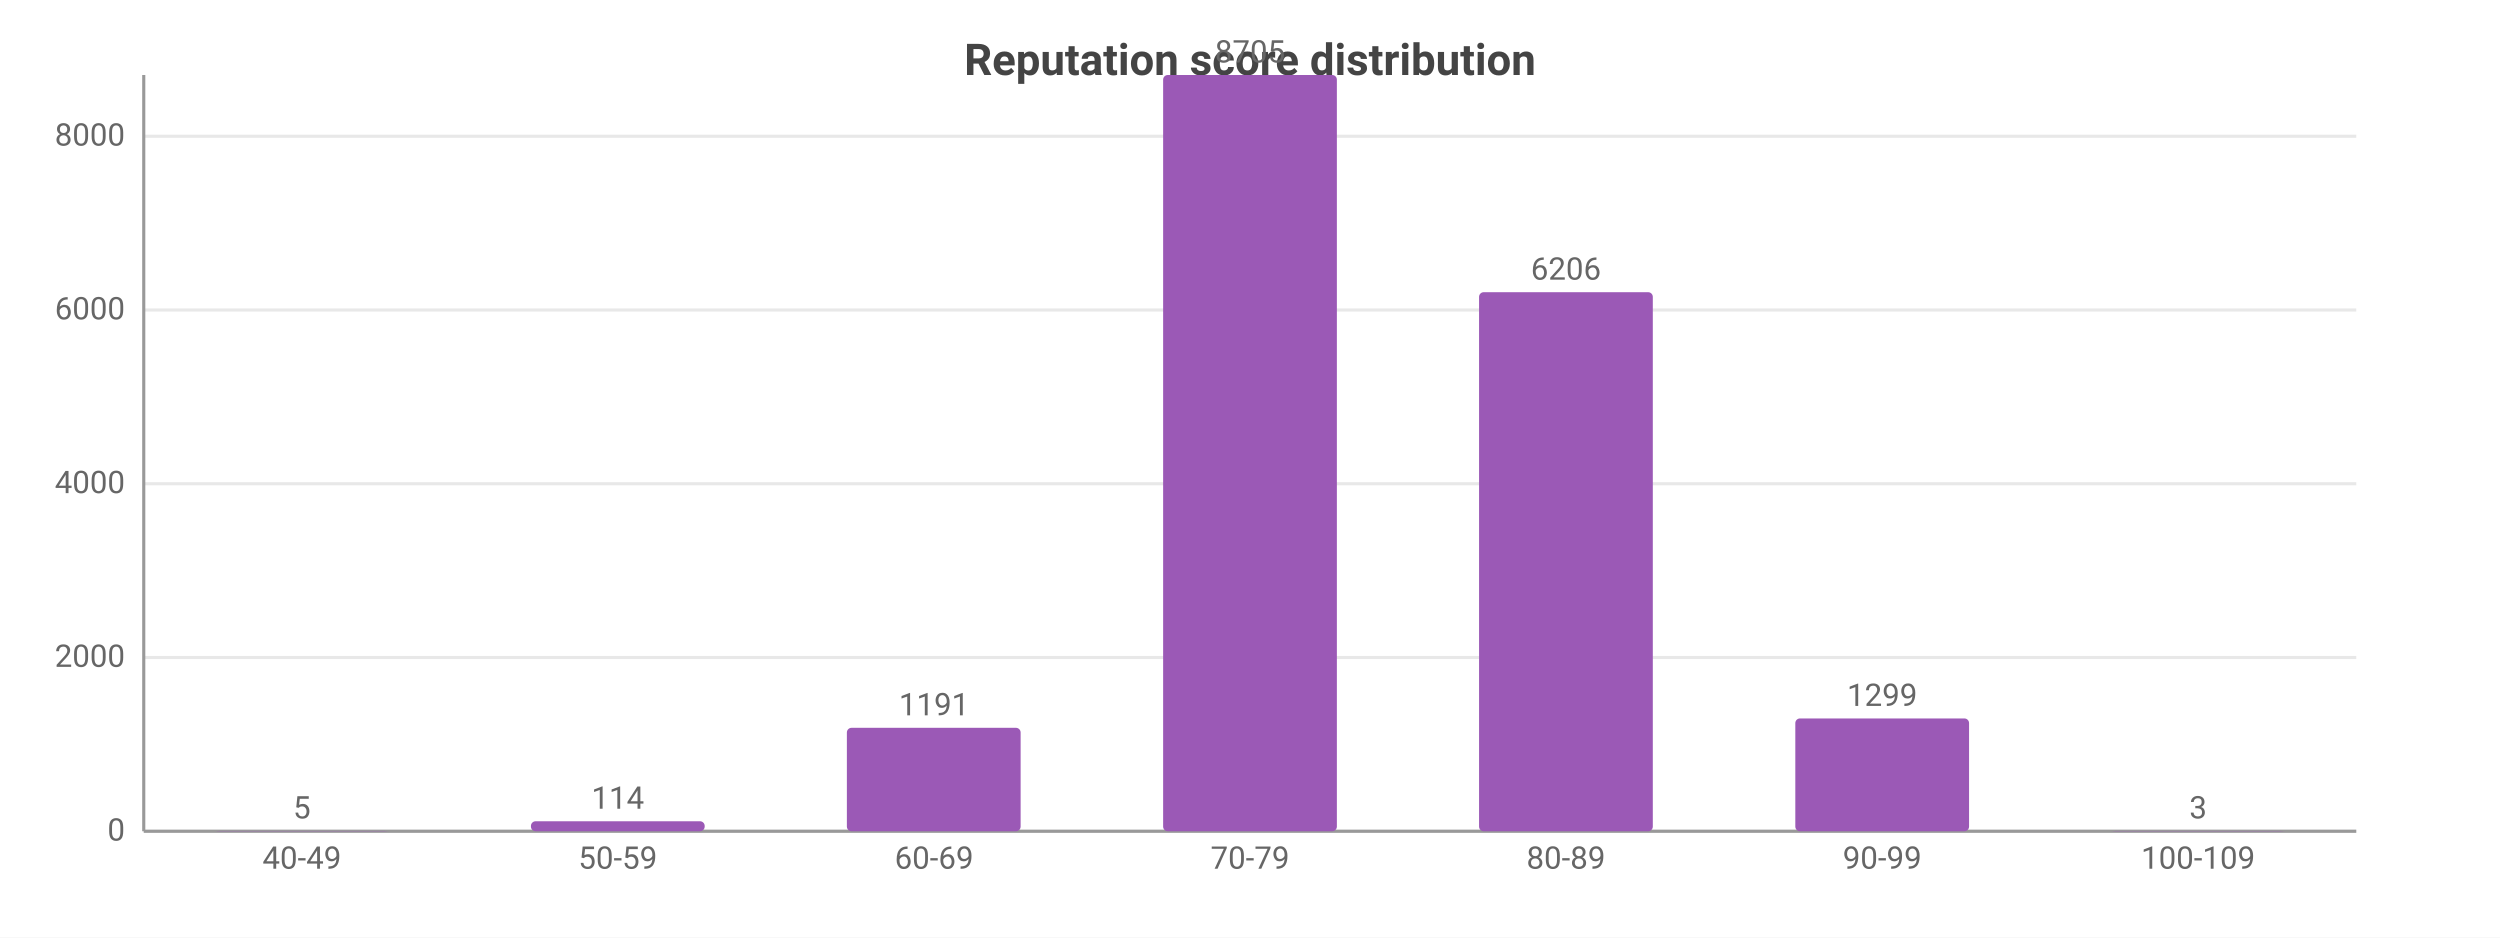
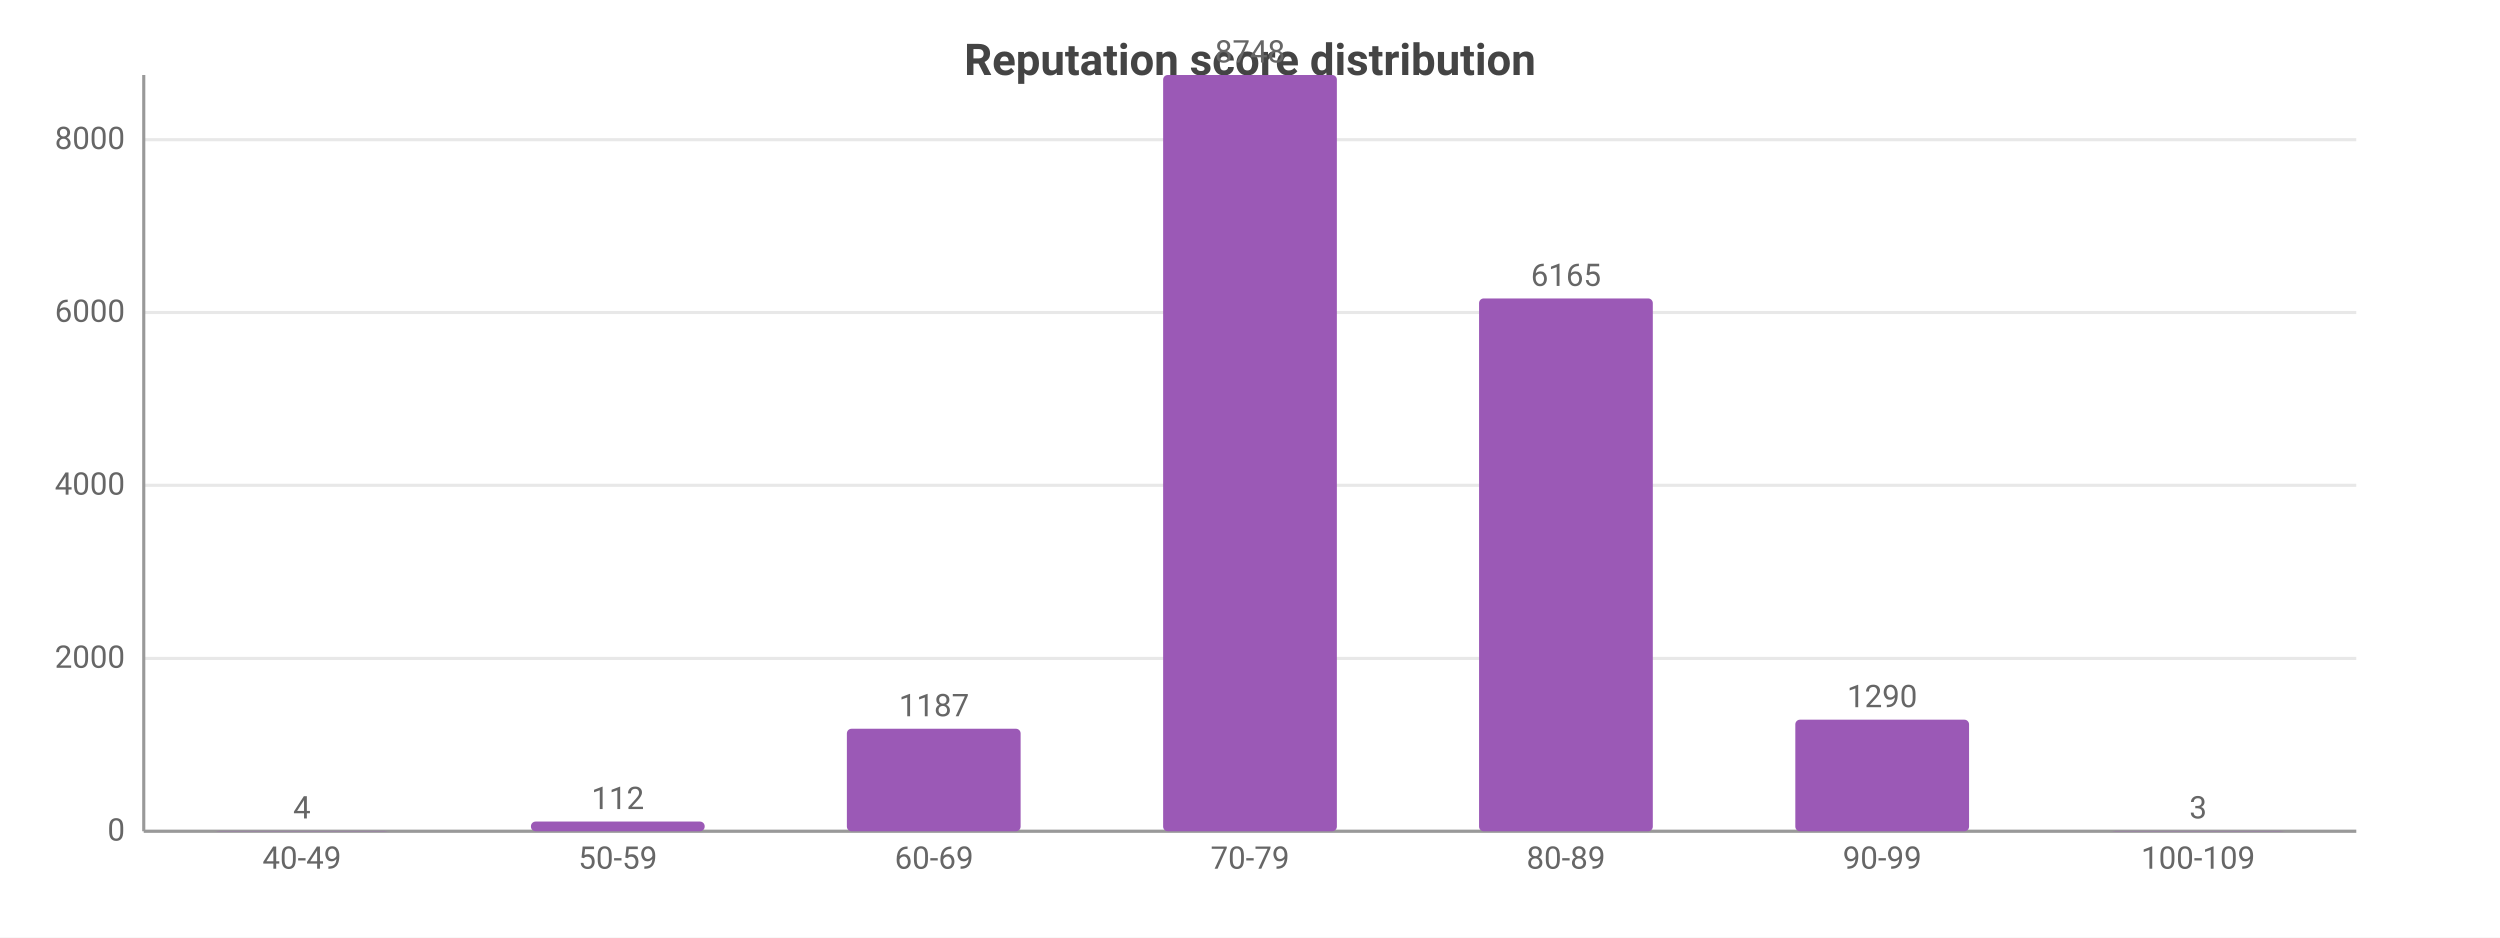
<svg xmlns="http://www.w3.org/2000/svg" width="800" height="300" viewBox="0 0 800 300">
  <rect width="800" height="300" fill="#ffffff" />
  <style>text{font-family:system-ui,-apple-system,'Segoe UI',Roboto,sans-serif}.g{stroke:#e8e8e8;stroke-width:1}.a{stroke:#999;stroke-width:1}.t{font-size:10px;fill:#666}.m{font-size:10px;text-anchor:middle;fill:#666}.e{font-size:10px;text-anchor:end;fill:#666}.l{font-size:11px;fill:#333}.tt{font-size:14px;font-weight:600;text-anchor:middle;fill:#444}.em{font-size:13px;text-anchor:middle;fill:#999}</style>
  <text class="tt" x="400.0" y="24">Reputation score distribution</text>
  <line class="g" x1="46" y1="266" x2="754" y2="266" />
  <text class="e" x="40" y="269">0</text>
-   <line class="g" x1="46" y1="210.4" x2="754" y2="210.4" />
-   <text class="e" x="40" y="213.4">2000</text>
-   <line class="g" x1="46" y1="154.8" x2="754" y2="154.8" />
-   <text class="e" x="40" y="157.8">4000</text>
-   <line class="g" x1="46" y1="99.2" x2="754" y2="99.2" />
-   <text class="e" x="40" y="102.2">6000</text>
-   <line class="g" x1="46" y1="43.6" x2="754" y2="43.6" />
-   <text class="e" x="40" y="46.6">8000</text>
+   <line class="g" x1="46" y1="210.7" x2="754" y2="210.7" />
+   <text class="e" x="40" y="213.7">2000</text>
+   <line class="g" x1="46" y1="155.3" x2="754" y2="155.3" />
+   <text class="e" x="40" y="158.3">4000</text>
+   <line class="g" x1="46" y1="100.0" x2="754" y2="100.0" />
+   <text class="e" x="40" y="103.0">6000</text>
+   <line class="g" x1="46" y1="44.7" x2="754" y2="44.7" />
+   <text class="e" x="40" y="47.7">8000</text>
  <line class="a" x1="46" y1="24" x2="46" y2="266" />
  <line class="a" x1="46" y1="266" x2="754" y2="266" />
  <rect x="68.8" y="265.9" width="55.6" height="0.1" fill="#9b59b6" rx="1.5" />
-   <text class="m" x="96.6" y="261.9">5</text>
+   <text class="m" x="96.6" y="261.9">4</text>
  <text class="m" x="96.6" y="278">40-49</text>
-   <rect x="169.9" y="262.8" width="55.6" height="3.2" fill="#9b59b6" rx="1.5" />
-   <text class="m" x="197.7" y="258.8">114</text>
+   <rect x="169.9" y="262.9" width="55.6" height="3.1" fill="#9b59b6" rx="1.5" />
+   <text class="m" x="197.7" y="258.9">112</text>
  <text class="m" x="197.7" y="278">50-59</text>
-   <rect x="271.0" y="232.9" width="55.6" height="33.1" fill="#9b59b6" rx="1.5" />
-   <text class="m" x="298.9" y="228.9">1191</text>
+   <rect x="271.0" y="233.2" width="55.6" height="32.8" fill="#9b59b6" rx="1.5" />
+   <text class="m" x="298.9" y="229.2">1187</text>
  <text class="m" x="298.9" y="278">60-69</text>
  <rect x="372.2" y="24" width="55.6" height="242" fill="#9b59b6" rx="1.5" />
-   <text class="m" x="400" y="20">8705</text>
+   <text class="m" x="400" y="20">8748</text>
  <text class="m" x="400" y="278">70-79</text>
-   <rect x="473.3" y="93.5" width="55.6" height="172.5" fill="#9b59b6" rx="1.5" />
-   <text class="m" x="501.1" y="89.5">6206</text>
+   <rect x="473.3" y="95.5" width="55.6" height="170.5" fill="#9b59b6" rx="1.5" />
+   <text class="m" x="501.1" y="91.5">6165</text>
  <text class="m" x="501.1" y="278">80-89</text>
-   <rect x="574.5" y="229.9" width="55.6" height="36.1" fill="#9b59b6" rx="1.5" />
-   <text class="m" x="602.3" y="225.9">1299</text>
+   <rect x="574.5" y="230.3" width="55.6" height="35.7" fill="#9b59b6" rx="1.5" />
+   <text class="m" x="602.3" y="226.3">1290</text>
  <text class="m" x="602.3" y="278">90-99</text>
  <rect x="675.6" y="265.9" width="55.6" height="0.1" fill="#9b59b6" rx="1.5" />
  <text class="m" x="703.4" y="261.9">3</text>
  <text class="m" x="703.4" y="278">100-109</text>
</svg>
